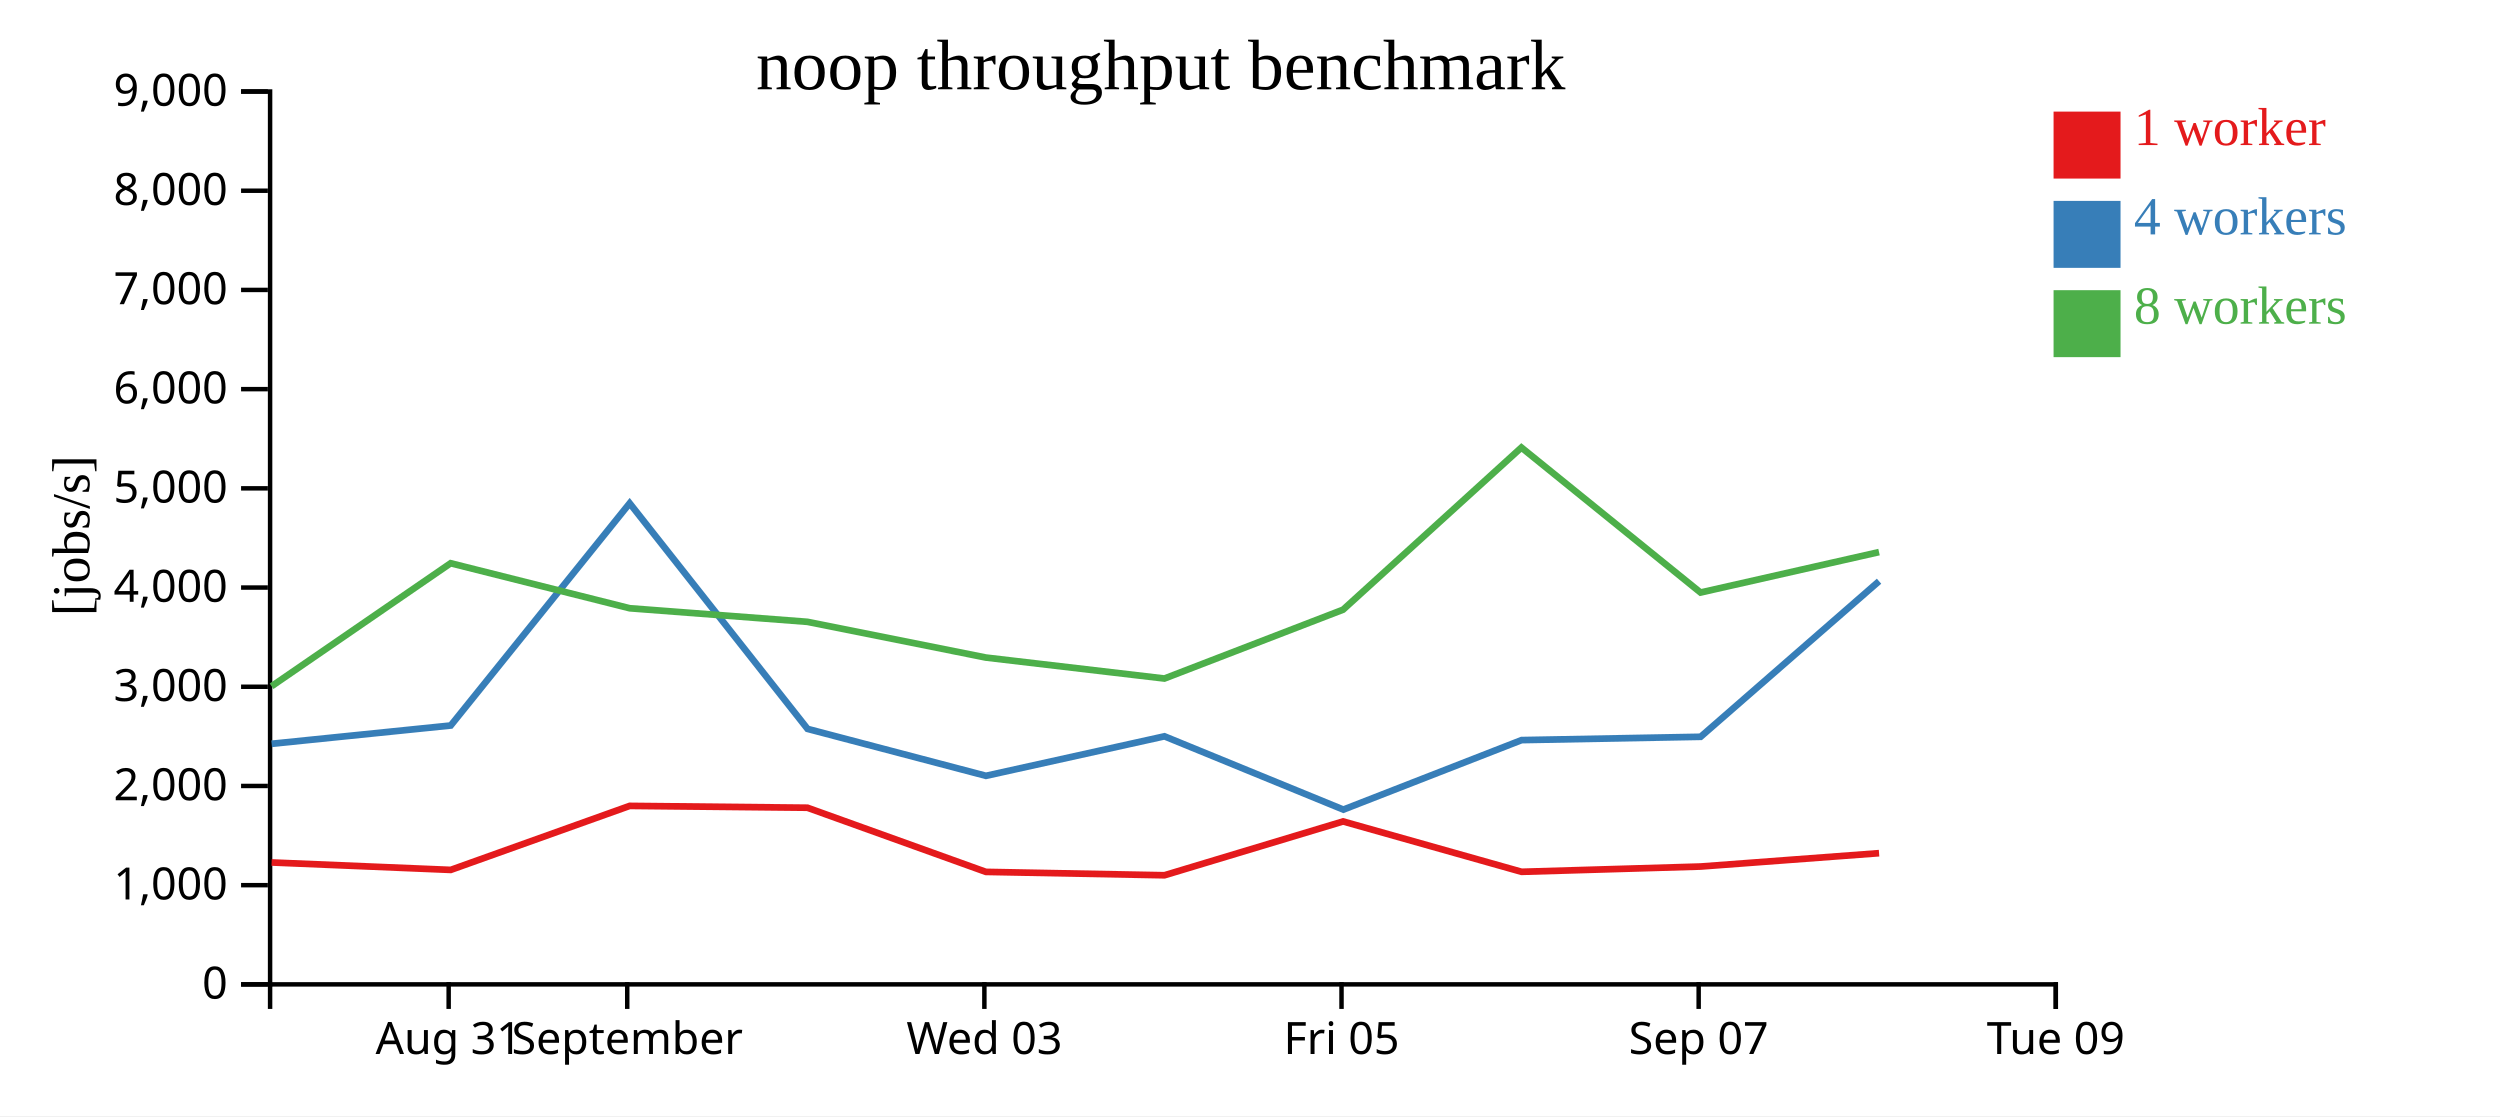
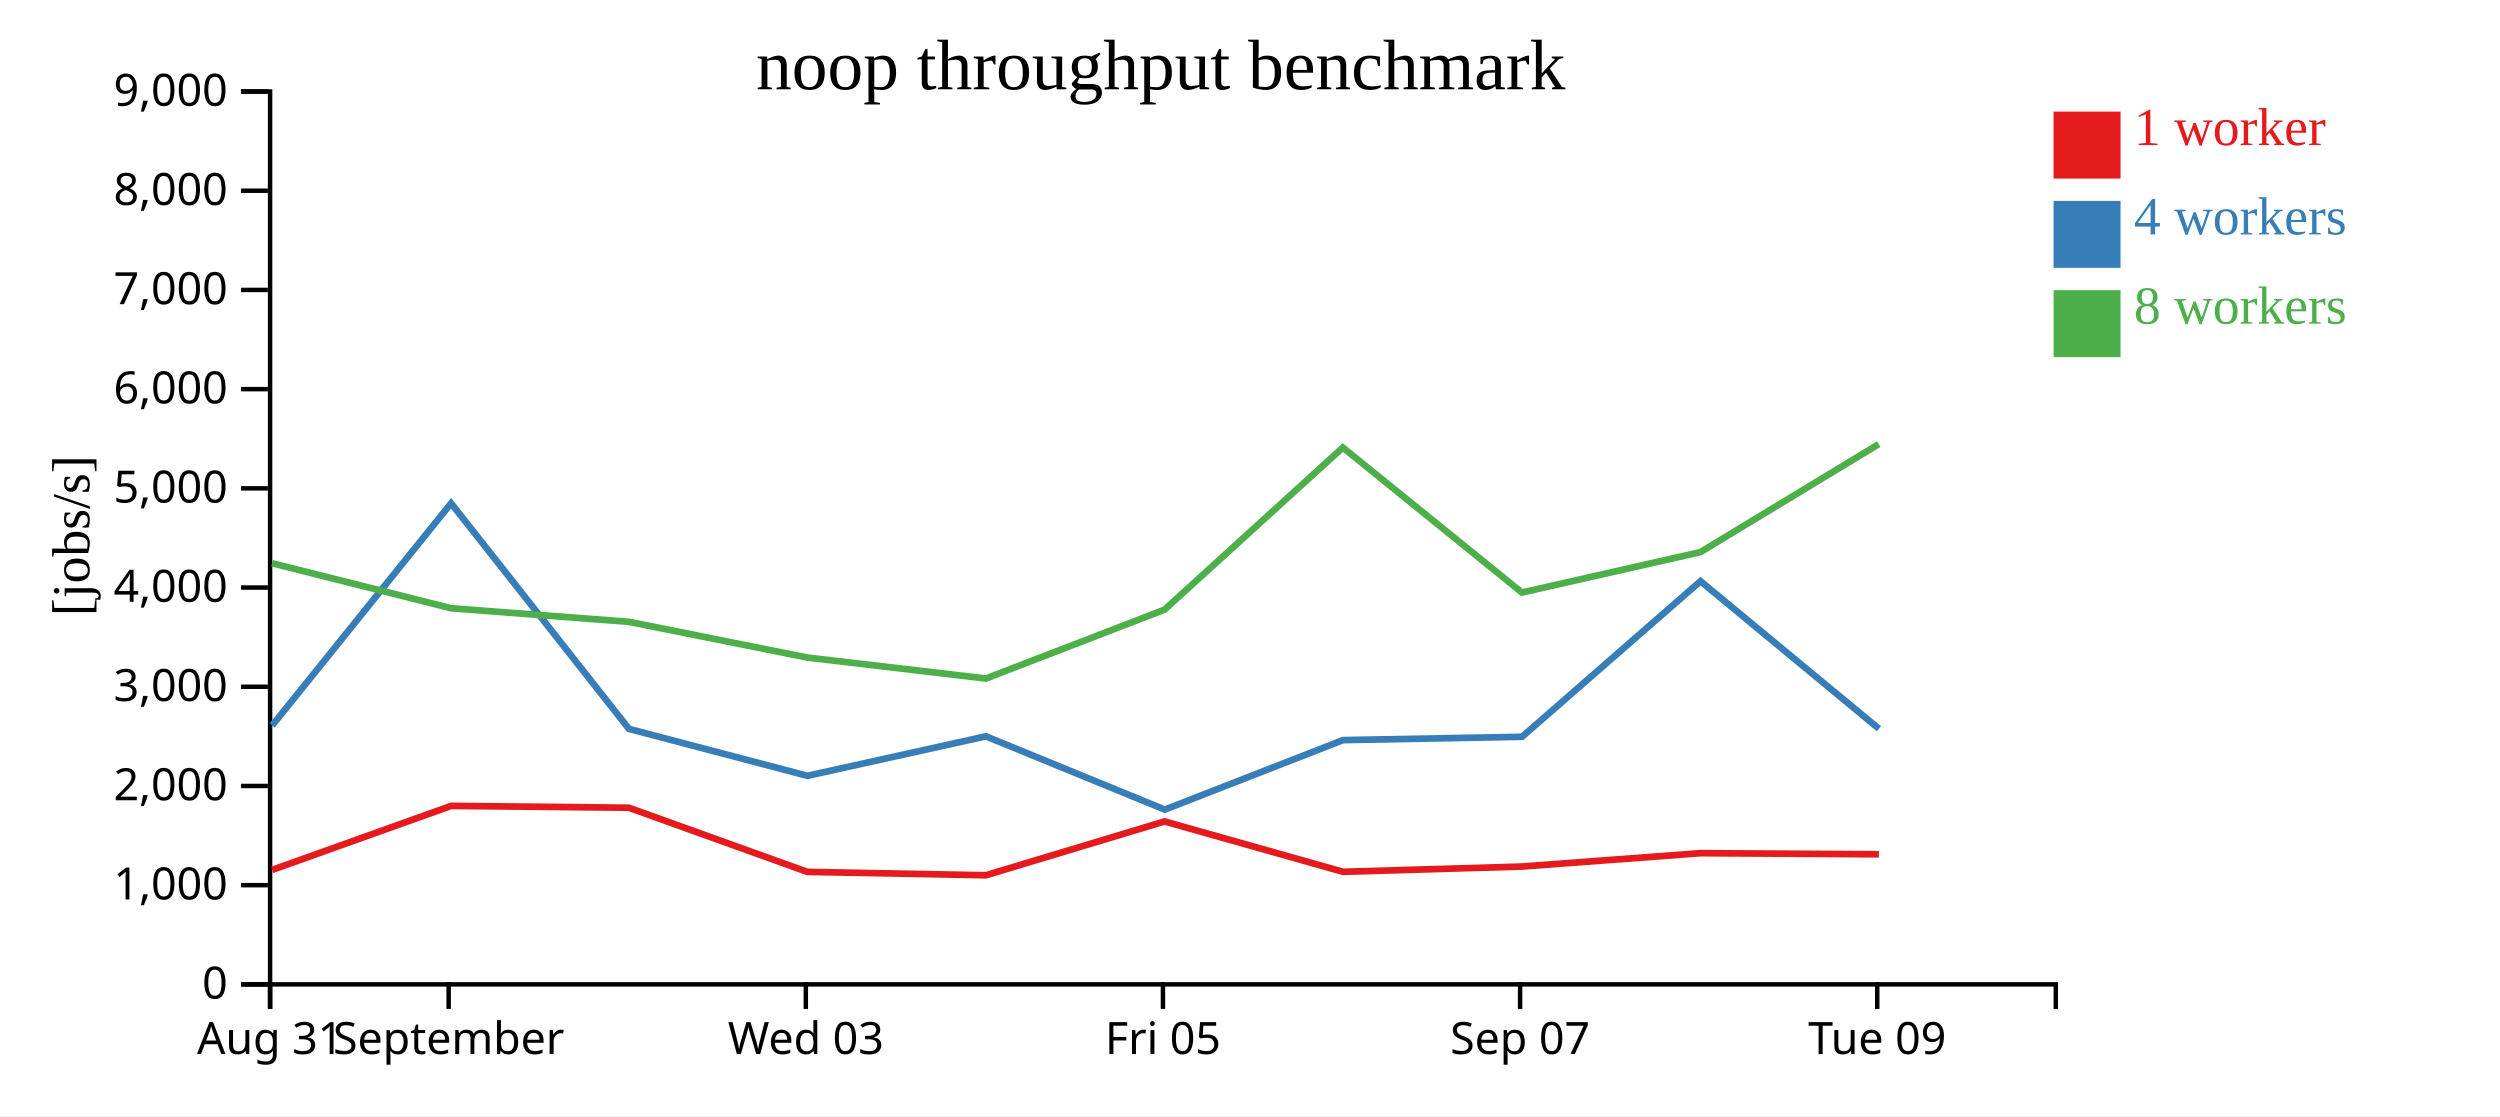
<svg xmlns="http://www.w3.org/2000/svg" width="560" height="250">
  <rect width="100%" height="100%" fill="white" />
  <g transform="translate(60,20)">
    <g transform="translate(0,200)" fill="none" font-size="10" font-family="sans-serif" text-anchor="middle">
      <path class="domain" stroke="currentColor" d="M0.5,6V0.5H400.5V6" />
-       <g class="tick" opacity="1" transform="translate(40.5,0)">
+       <g class="tick" opacity="1" transform="translate(0.5,0)">
        <line stroke="currentColor" y2="6" />
        <text fill="currentColor" y="9" dy="0.71em">Aug 31</text>
      </g>
-       <g class="tick" opacity="1" transform="translate(80.5,0)">
+       <g class="tick" opacity="1" transform="translate(40.5,0)">
        <line stroke="currentColor" y2="6" />
        <text fill="currentColor" y="9" dy="0.71em">September</text>
      </g>
-       <g class="tick" opacity="1" transform="translate(160.5,0)">
+       <g class="tick" opacity="1" transform="translate(120.5,0)">
        <line stroke="currentColor" y2="6" />
        <text fill="currentColor" y="9" dy="0.71em">Wed 03</text>
      </g>
-       <g class="tick" opacity="1" transform="translate(240.5,0)">
+       <g class="tick" opacity="1" transform="translate(200.5,0)">
        <line stroke="currentColor" y2="6" />
        <text fill="currentColor" y="9" dy="0.71em">Fri 05</text>
      </g>
-       <g class="tick" opacity="1" transform="translate(320.5,0)">
+       <g class="tick" opacity="1" transform="translate(280.5,0)">
        <line stroke="currentColor" y2="6" />
        <text fill="currentColor" y="9" dy="0.71em">Sep 07</text>
      </g>
-       <g class="tick" opacity="1" transform="translate(400.5,0)">
+       <g class="tick" opacity="1" transform="translate(360.5,0)">
        <line stroke="currentColor" y2="6" />
        <text fill="currentColor" y="9" dy="0.71em">Tue 09</text>
      </g>
    </g>
    <g fill="none" font-size="10" font-family="sans-serif" text-anchor="end">
      <path class="domain" stroke="currentColor" d="M-6,200.5H0.5V0.5H-6" />
      <g class="tick" opacity="1" transform="translate(0,200.5)">
        <line stroke="currentColor" x2="-6" />
        <text fill="currentColor" x="-9" dy="0.32em">0</text>
      </g>
      <g class="tick" opacity="1" transform="translate(0,178.2778)">
        <line stroke="currentColor" x2="-6" />
        <text fill="currentColor" x="-9" dy="0.32em">1,000</text>
      </g>
      <g class="tick" opacity="1" transform="translate(0,156.0556)">
        <line stroke="currentColor" x2="-6" />
        <text fill="currentColor" x="-9" dy="0.32em">2,000</text>
      </g>
      <g class="tick" opacity="1" transform="translate(0,133.8333)">
        <line stroke="currentColor" x2="-6" />
        <text fill="currentColor" x="-9" dy="0.32em">3,000</text>
      </g>
      <g class="tick" opacity="1" transform="translate(0,111.6111)">
        <line stroke="currentColor" x2="-6" />
        <text fill="currentColor" x="-9" dy="0.32em">4,000</text>
      </g>
      <g class="tick" opacity="1" transform="translate(0,89.38889)">
        <line stroke="currentColor" x2="-6" />
        <text fill="currentColor" x="-9" dy="0.32em">5,000</text>
      </g>
      <g class="tick" opacity="1" transform="translate(0,67.16667)">
        <line stroke="currentColor" x2="-6" />
        <text fill="currentColor" x="-9" dy="0.32em">6,000</text>
      </g>
      <g class="tick" opacity="1" transform="translate(0,44.94444)">
        <line stroke="currentColor" x2="-6" />
        <text fill="currentColor" x="-9" dy="0.32em">7,000</text>
      </g>
      <g class="tick" opacity="1" transform="translate(0,22.72222)">
        <line stroke="currentColor" x2="-6" />
        <text fill="currentColor" x="-9" dy="0.32em">8,000</text>
      </g>
      <g class="tick" opacity="1" transform="translate(0,0.5)">
        <line stroke="currentColor" x2="-6" />
        <text fill="currentColor" x="-9" dy="0.32em">9,000</text>
      </g>
    </g>
    <text text-anchor="middle" style="font-size: 12px" transform="rotate(-90)" y="-40" x="-100">[jobs/s]</text>
    <text text-anchor="middle" style="font-size: 16px" y="0" x="200">noop throughput benchmark</text>
-     <path class="line" fill="none" stroke="#e41a1c" stroke-width="1.5" d="M0.84,173.191L40.962,174.858L81.049,160.521L120.861,160.931L160.836,175.303L200.841,176.058L240.847,164.003L280.831,175.285L320.935,174.104L360.909,171.111" />
-     <path class="line" fill="none" stroke="#377eb8" stroke-width="1.5" d="M0.845,146.609L40.964,142.512L81.043,92.733L120.886,143.269L160.849,153.785L200.839,144.937L240.913,161.352L280.832,145.784L320.939,145.042L360.906,110.188" />
-     <path class="line" fill="none" stroke="#4daf4a" stroke-width="1.5" d="M0.832,133.721L40.94,106.165L81.053,116.249L120.869,119.292L160.821,127.292L200.83,131.99L240.845,116.57L280.797,80.249L320.917,112.725L360.903,103.667" />
+     <path class="line" fill="none" stroke="#e41a1c" stroke-width="1.5" d="M0.962,174.858L41.049,160.521L80.861,160.931L120.836,175.303L160.841,176.058L200.847,164.003L240.831,175.285L280.935,174.104L320.909,171.111L360.873,171.357" />
+     <path class="line" fill="none" stroke="#377eb8" stroke-width="1.5" d="M0.964,142.512L41.043,92.733L80.886,143.269L120.849,153.785L160.839,144.937L200.913,161.352L240.832,145.784L280.939,145.042L320.906,110.188L360.88,143.242" />
+     <path class="line" fill="none" stroke="#4daf4a" stroke-width="1.5" d="M0.94,106.165L41.053,116.249L80.869,119.292L120.821,127.292L160.83,131.99L200.845,116.57L240.797,80.249L280.917,112.725L320.903,103.667L360.846,79.482" />
    <rect class="dot" x="400" y="5" width="15" height="15" style="fill: #e41a1c;" />
    <rect class="dot" x="400" y="25" width="15" height="15" style="fill: #377eb8;" />
    <rect class="dot" x="400" y="45" width="15" height="15" style="fill: #4daf4a;" />
    <text class="label" x="418" y="12.5" style="fill: #e41a1c; alignment-baseline: middle;" text-anchor="left">1 worker</text>
    <text class="label" x="418" y="32.5" style="fill: #377eb8; alignment-baseline: middle;" text-anchor="left">4 workers</text>
    <text class="label" x="418" y="52.5" style="fill: #4daf4a; alignment-baseline: middle;" text-anchor="left">8 workers</text>
  </g>
</svg>
